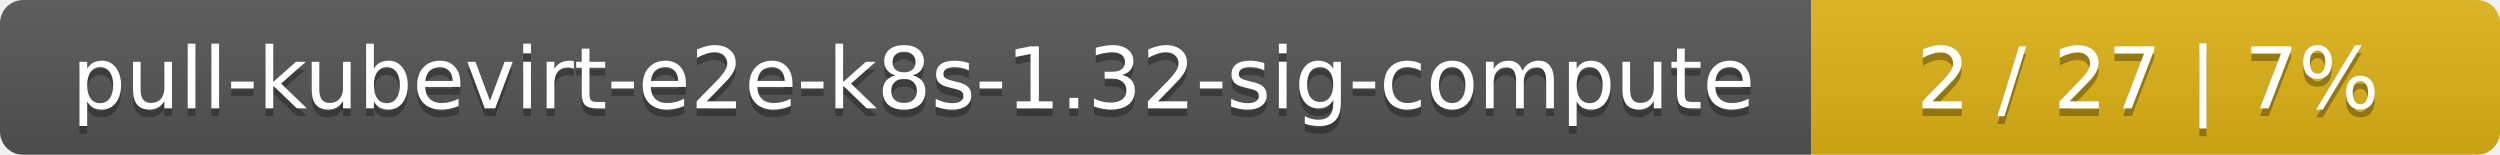
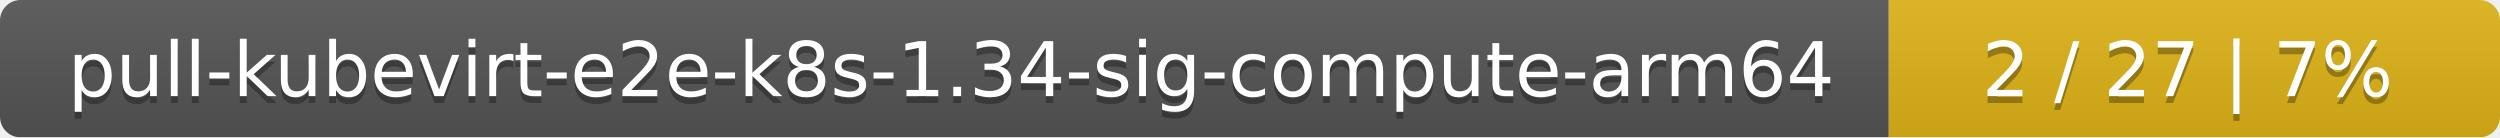
- <svg xmlns="http://www.w3.org/2000/svg" width="323" height="20">
+ <svg xmlns="http://www.w3.org/2000/svg" width="364" height="20">
  <linearGradient id="smooth" x2="0" y2="100%">
    <stop offset="0" stop-color="#bbb" stop-opacity=".1" />
    <stop offset="1" stop-opacity=".1" />
  </linearGradient>
  <mask id="round">
-     <rect width="323" height="20" rx="3" fill="#fff" />
+     <rect width="364" height="20" rx="3" fill="#fff" />
  </mask>
  <g mask="url(#round)">
-     <rect width="234" height="20" fill="#555" />
-     <rect x="234" width="89" height="20" fill="#dfb317" />
-     <rect width="323" height="20" fill="url(#smooth)" />
+     <rect width="275" height="20" fill="#555" />
+     <rect x="275" width="89" height="20" fill="#dfb317" />
+     <rect width="364" height="20" fill="url(#smooth)" />
  </g>
  <g fill="#fff" text-anchor="middle" font-family="DejaVu Sans,Verdana,Geneva,sans-serif" font-size="11">
-     <text x="118" y="15" fill="#010101" fill-opacity=".3">pull-kubevirt-e2e-k8s-1.32-sig-compute</text>
-     <text x="118" y="14">pull-kubevirt-e2e-k8s-1.32-sig-compute</text>
-     <text x="277.5" y="15" fill="#010101" fill-opacity=".3">2 / 27    |    7%</text>
-     <text x="277.5" y="14">2 / 27    |    7%</text>
+     <text x="138.5" y="15" fill="#010101" fill-opacity=".3">pull-kubevirt-e2e-k8s-1.34-sig-compute-arm64</text>
+     <text x="138.5" y="14">pull-kubevirt-e2e-k8s-1.34-sig-compute-arm64</text>
+     <text x="318.5" y="15" fill="#010101" fill-opacity=".3">2 / 27    |    7%</text>
+     <text x="318.5" y="14">2 / 27    |    7%</text>
  </g>
</svg>
